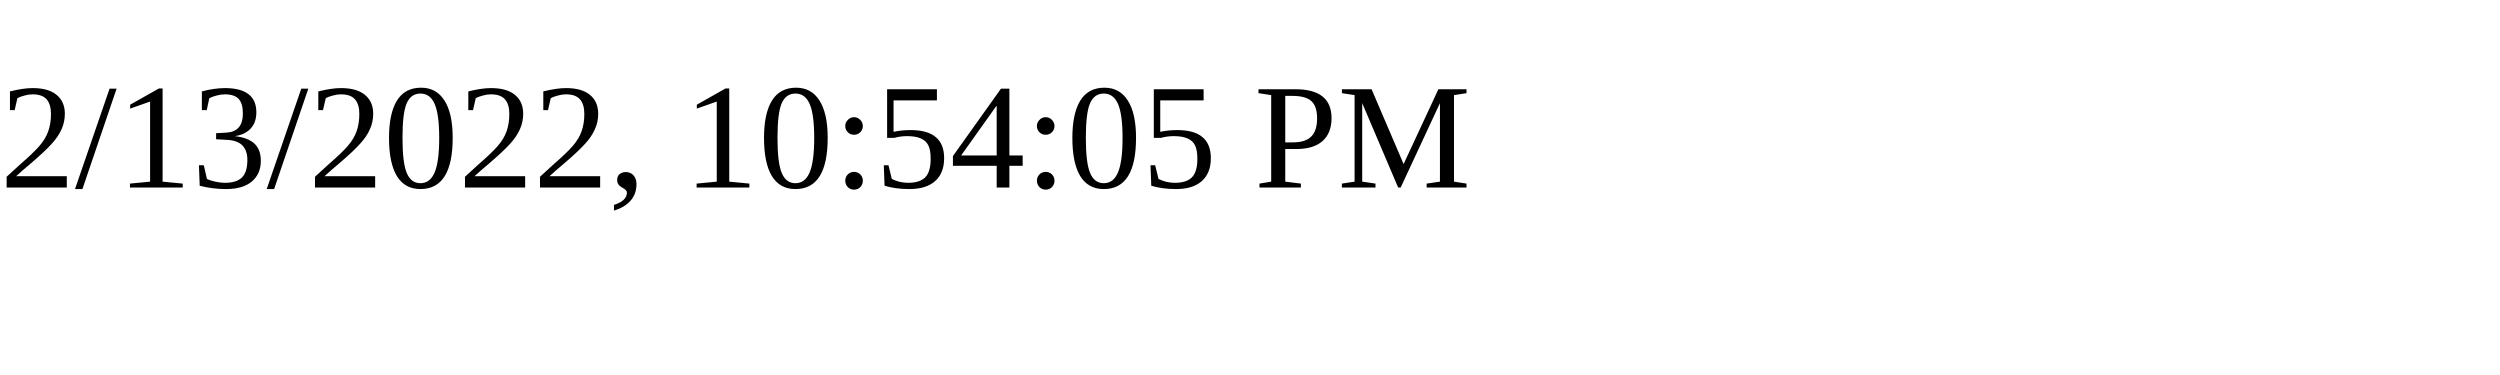
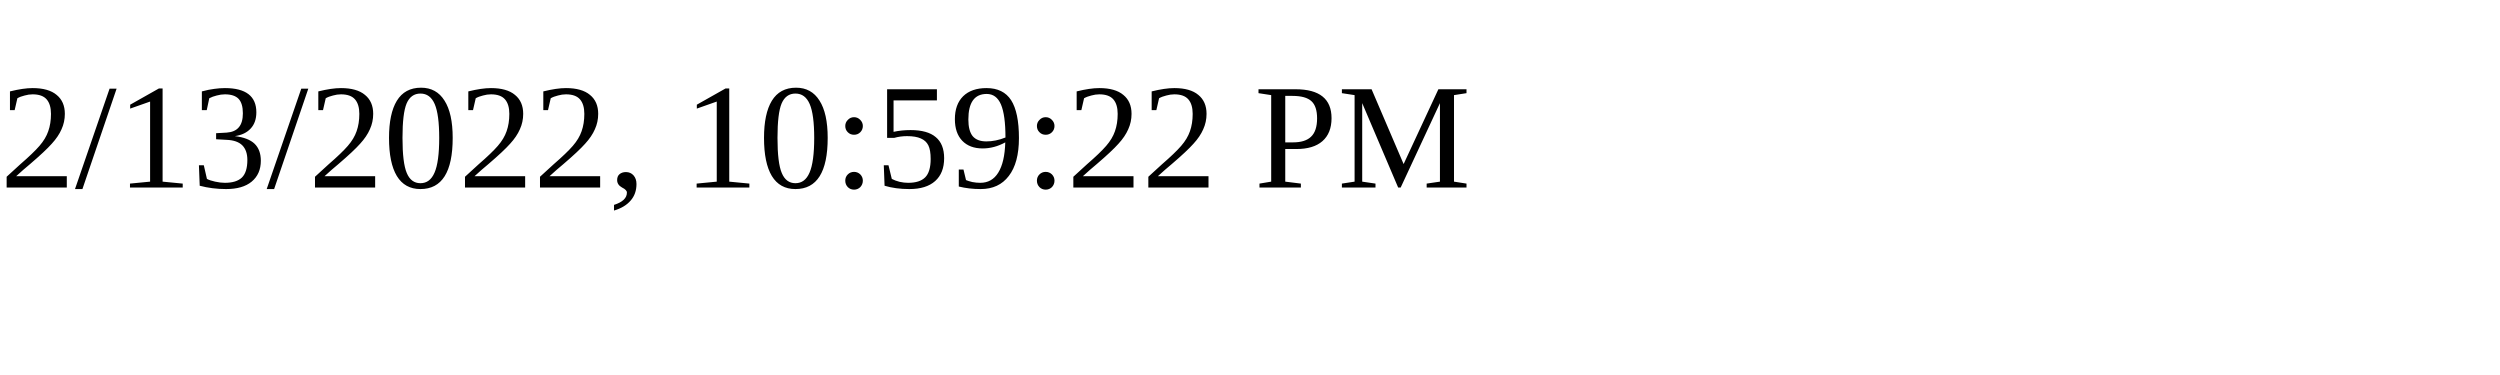
<svg xmlns="http://www.w3.org/2000/svg" height="30" width="200">
-   <text x="0" y="15">2/13/2022, 10:54:05 PM</text>
+   <text x="0" y="15">2/13/2022, 10:59:22 PM</text>
</svg>
